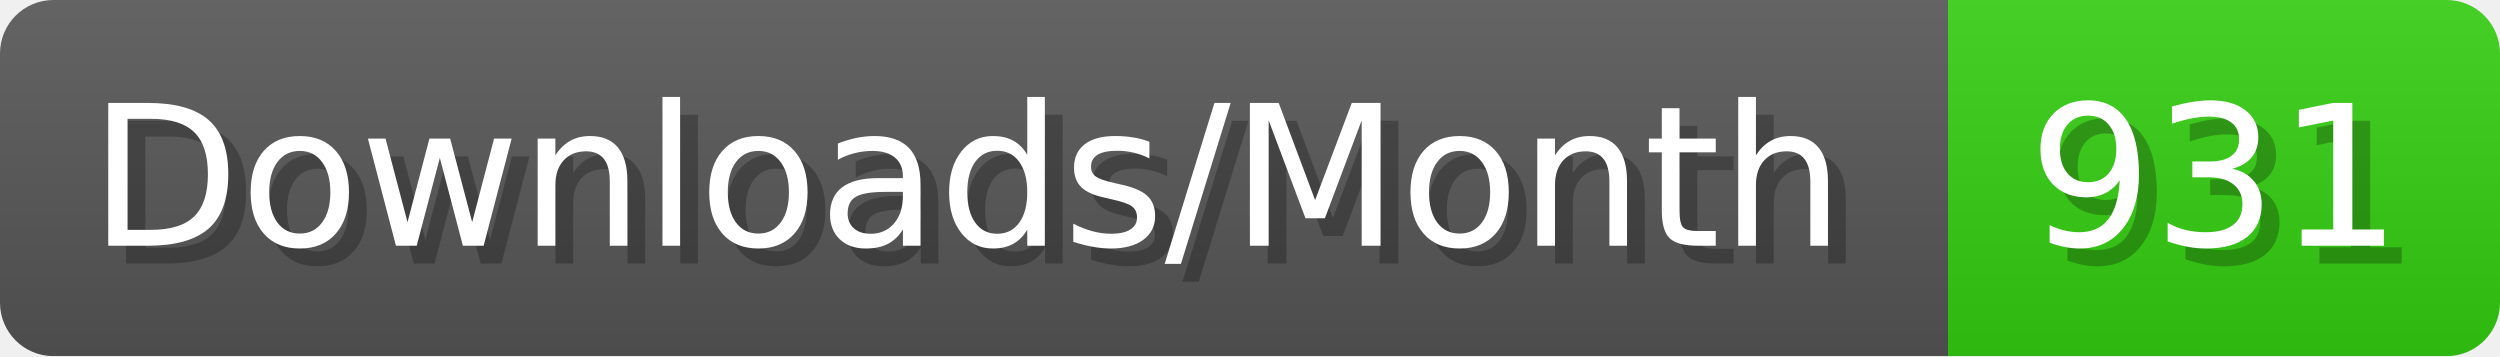
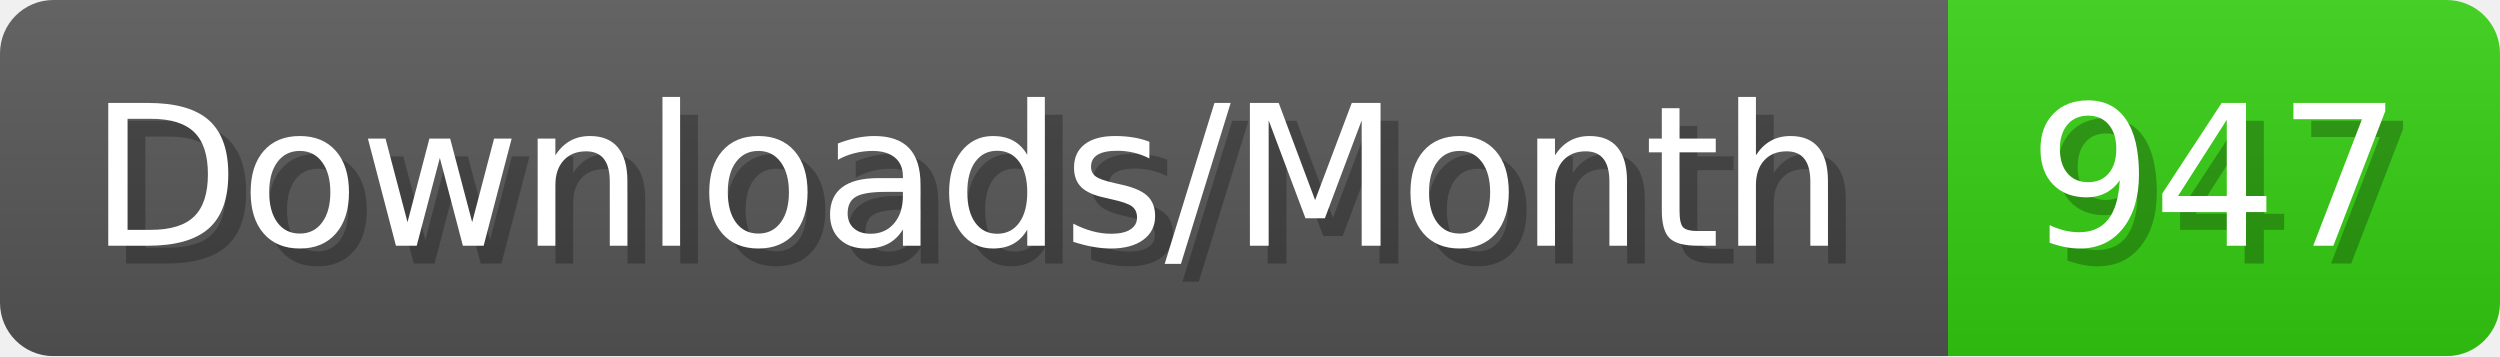
- <svg xmlns="http://www.w3.org/2000/svg" width="140.4" height="20" viewBox="0 0 1404 200" role="img" aria-label="Downloads/Month: 931">
+ <svg xmlns="http://www.w3.org/2000/svg" width="140.4" height="20" viewBox="0 0 1404 200" role="img" aria-label="Downloads/Month: 947">
  <linearGradient id="YlXUI" x2="0" y2="100%">
    <stop offset="0" stop-opacity=".1" stop-color="#EEE" />
    <stop offset="1" stop-opacity=".1" />
  </linearGradient>
  <mask id="JHhop">
    <rect width="1404" height="200" rx="30" fill="#FFF" />
  </mask>
  <g mask="url(#JHhop)">
    <rect width="1094" height="200" fill="#555" />
    <rect width="310" height="200" fill="#3C1" x="1094" />
    <rect width="1404" height="200" fill="url(#YlXUI)" />
  </g>
  <g aria-hidden="true" fill="#fff" text-anchor="start" font-family="Verdana,DejaVu Sans,sans-serif" font-size="110">
    <text x="60" y="148" textLength="994" fill="#000" opacity="0.25">Downloads/Month</text>
    <text x="50" y="138" textLength="994">Downloads/Month</text>
-     <text x="1149" y="148" textLength="210" fill="#000" opacity="0.25">931</text>
-     <text x="1139" y="138" textLength="210">931</text>
+     <text x="1149" y="148" textLength="210" fill="#000" opacity="0.25">947</text>
+     <text x="1139" y="138" textLength="210">947</text>
  </g>
</svg>
